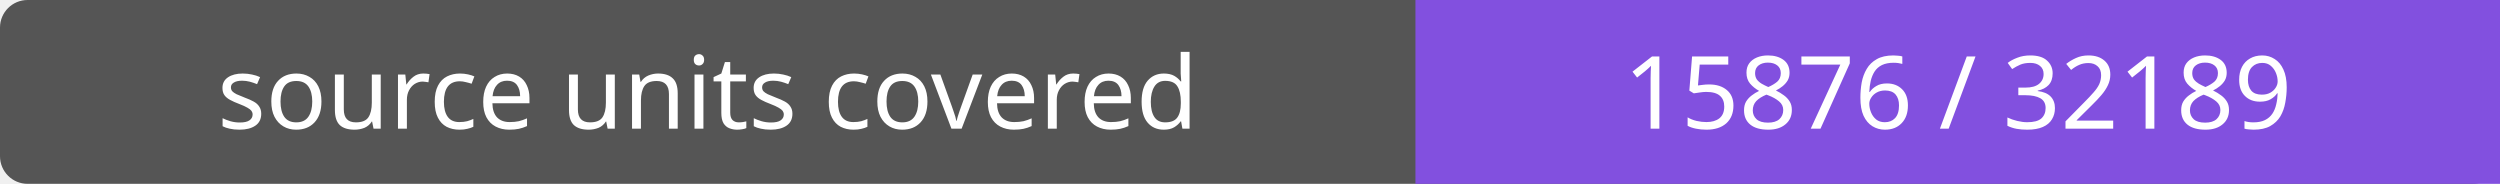
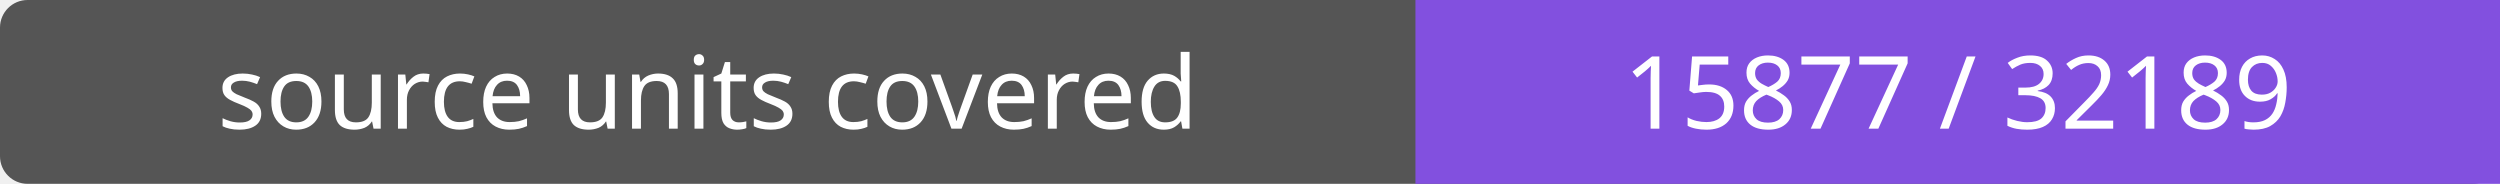
- <svg xmlns="http://www.w3.org/2000/svg" width="272" height="20" role="img" aria-label="source units covered: 15876 / 32189">
+ <svg xmlns="http://www.w3.org/2000/svg" width="272" height="20" role="img" aria-label="source units covered: 15877 / 32189">
  <rect width="272" height="20" rx="3" fill="#555" />
  <path fill="#8250df" d="M154 0h118v20H154z" />
  <g fill="#fff" text-anchor="middle" font-family="Verdana,sans-serif" font-size="11">
    <text x="77.0" y="14">source units covered</text>
-     <text x="213.0" y="14">15876 / 32189</text>
+     <text x="213.0" y="14">15877 / 32189</text>
  </g>
</svg>
